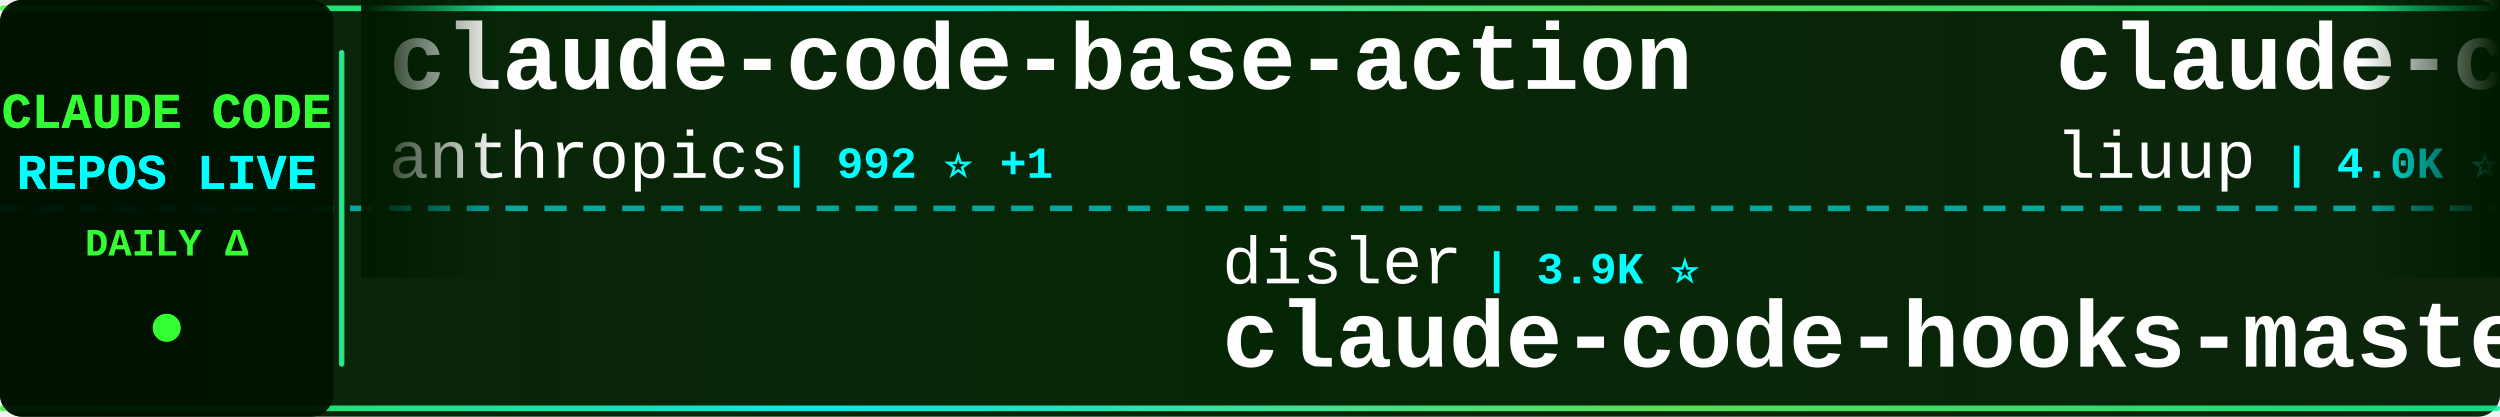
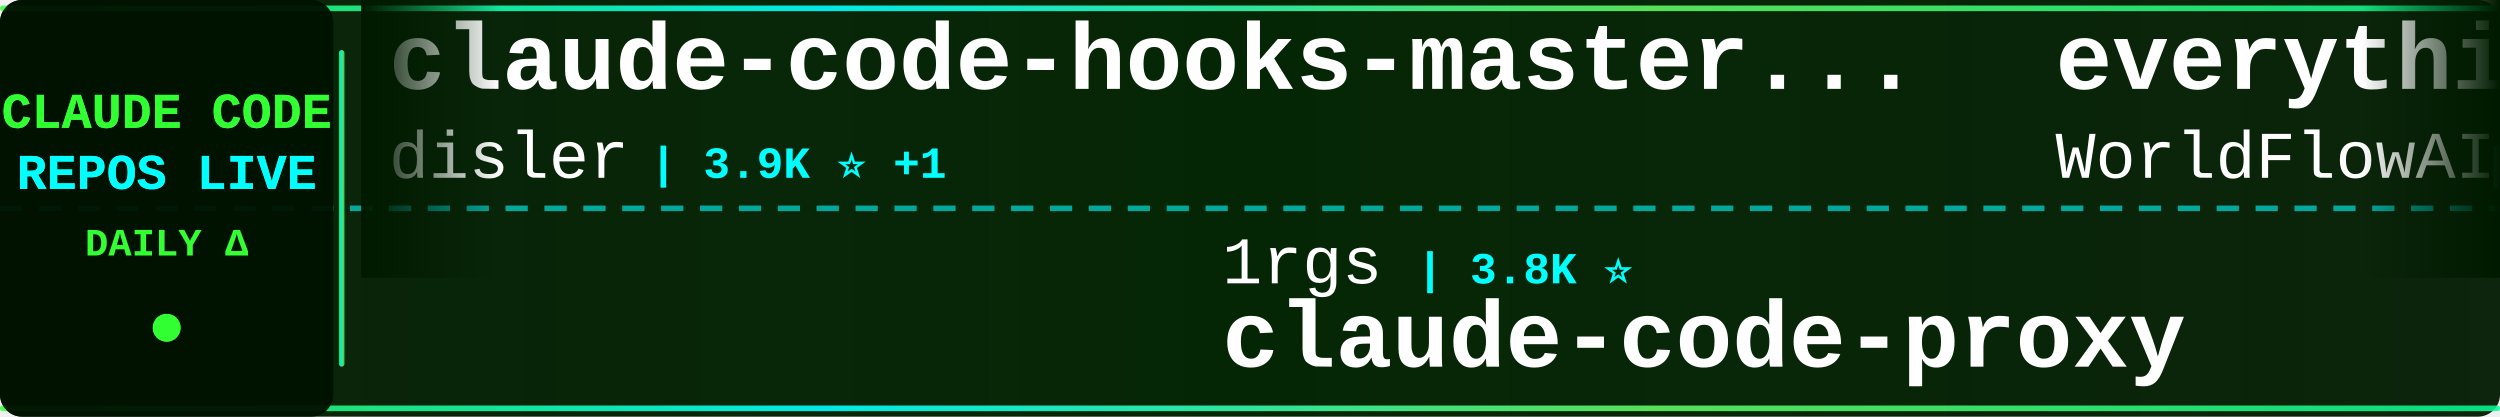
<svg xmlns="http://www.w3.org/2000/svg" width="900" height="150">
  <defs>
    <linearGradient id="tickerBg" x1="0%" y1="0%" x2="100%" y2="0%">
      <stop offset="0%" style="stop-color:#001a00;stop-opacity:0.95" />
      <stop offset="50%" style="stop-color:#002200;stop-opacity:0.98" />
      <stop offset="100%" style="stop-color:#001a00;stop-opacity:0.95" />
    </linearGradient>
    <linearGradient id="borderGrad" x1="0%" y1="0%" x2="100%" y2="0%">
      <stop offset="0%" style="stop-color:#33ff33;stop-opacity:0.85">
        <animate attributeName="stop-opacity" values="0.85;1;0.85" dur="2s" repeatCount="indefinite" />
      </stop>
      <stop offset="33%" style="stop-color:#00ffff;stop-opacity:0.9">
        <animate attributeName="stop-opacity" values="0.9;1;0.9" dur="2.2s" repeatCount="indefinite" />
      </stop>
      <stop offset="66%" style="stop-color:#66ff66;stop-opacity:0.85">
        <animate attributeName="stop-opacity" values="0.85;1;0.85" dur="1.8s" repeatCount="indefinite" />
      </stop>
      <stop offset="100%" style="stop-color:#00ff99;stop-opacity:0.85">
        <animate attributeName="stop-opacity" values="0.85;1;0.85" dur="2s" repeatCount="indefinite" />
      </stop>
    </linearGradient>
    <filter id="textGlow">
      <feGaussianBlur stdDeviation="0.1" result="coloredBlur" />
      <feMerge>
        <feMergeNode in="coloredBlur" />
        <feMergeNode in="SourceGraphic" />
      </feMerge>
    </filter>
    <filter id="metricGlow">
      <feGaussianBlur stdDeviation="0.2" result="coloredBlur" />
      <feMerge>
        <feMergeNode in="coloredBlur" />
        <feMergeNode in="SourceGraphic" />
      </feMerge>
    </filter>
    <linearGradient id="leftFade" x1="0%" y1="0%" x2="100%" y2="0%">
      <stop offset="0%" style="stop-color:#001a00;stop-opacity:1" />
      <stop offset="100%" style="stop-color:#001a00;stop-opacity:0" />
    </linearGradient>
    <linearGradient id="rightFade" x1="0%" y1="0%" x2="100%" y2="0%">
      <stop offset="0%" style="stop-color:#001a00;stop-opacity:0" />
      <stop offset="100%" style="stop-color:#001a00;stop-opacity:1" />
    </linearGradient>
  </defs>
  <rect width="900" height="150" fill="url(#tickerBg)" rx="8" />
  <rect x="0" y="2" width="900" height="2" fill="url(#borderGrad)" rx="1" />
  <rect x="0" y="146" width="900" height="2" fill="url(#borderGrad)" rx="1" />
  <line x1="0" y1="75" x2="900" y2="75" stroke="#00ffff" stroke-width="2" stroke-dasharray="8 6" opacity="0.6" />
  <rect x="0" y="0" width="120" height="150" fill="#001100" opacity="0.95" rx="8" />
  <text x="60" y="46" font-family="'Courier New', monospace" font-size="18" font-weight="bold" fill="#33ff33" text-anchor="middle" filter="url(#textGlow)">
    CLAUDE CODE
  </text>
  <text x="60" y="68" font-family="'Courier New', monospace" font-size="18" font-weight="bold" fill="#00ffff" text-anchor="middle" filter="url(#textGlow)">
    REPOS LIVE
  </text>
  <text x="60" y="92" font-family="'Courier New', monospace" font-size="14" font-weight="bold" fill="#33ff33" text-anchor="middle">
    DAILY Δ
  </text>
  <circle cx="60" cy="118" r="5" fill="#33ff33" filter="url(#metricGlow)">
    <animate attributeName="r" values="4;6;4" dur="1.5s" repeatCount="indefinite" />
    <animate attributeName="opacity" values="0.6;1;0.6" dur="1.5s" repeatCount="indefinite" />
  </circle>
  <rect x="122" y="18" width="2" height="114" fill="url(#borderGrad)" rx="1" />
  <clipPath id="tickerClip">
    <rect x="130" y="0" width="770" height="150" />
  </clipPath>
  <g clip-path="url(#tickerClip)">
    <g id="tickerItems">
      <animateTransform attributeName="transform" attributeType="XML" type="translate" from="0 0" to="-3000 0" dur="54s" repeatCount="indefinite" />
      <g transform="translate(0, 0)">
-         <text x="140" y="32" font-family="'Courier New', monospace" font-size="34" font-weight="bold" fill="#ffffff">claude-code-base-action</text>
-         <text x="140" y="64" font-family="'Courier New', monospace" font-size="24" font-weight="normal" fill="#ffffff" opacity="1.0">anthropics</text>
-         <text x="282" y="64" font-family="'Courier New', monospace" font-size="16" font-weight="bold" fill="#00ffff"> | 992 ⭐ +1</text>
+         <text x="140" y="32" font-family="'Courier New', monospace" font-size="34" font-weight="bold" fill="#ffffff">claude-code-hooks-master...</text>
+         <text x="140" y="64" font-family="'Courier New', monospace" font-size="24" font-weight="normal" fill="#ffffff" opacity="1.0">disler</text>
+         <text x="234" y="64" font-family="'Courier New', monospace" font-size="16" font-weight="bold" fill="#00ffff"> | 3.9K ⭐ +1</text>
      </g>
      <g transform="translate(300, 0)">
-         <text x="140" y="102" font-family="'Courier New', monospace" font-size="24" font-weight="normal" fill="#ffffff" opacity="1.0">disler</text>
-         <text x="234" y="102" font-family="'Courier New', monospace" font-size="16" font-weight="bold" fill="#00ffff"> | 3.9K ⭐</text>
-         <text x="140" y="132" font-family="'Courier New', monospace" font-size="34" font-weight="bold" fill="#ffffff">claude-code-hooks-master...</text>
+         <text x="140" y="102" font-family="'Courier New', monospace" font-size="24" font-weight="normal" fill="#ffffff" opacity="1.0">1rgs</text>
+         <text x="210" y="102" font-family="'Courier New', monospace" font-size="16" font-weight="bold" fill="#00ffff"> | 3.8K ⭐</text>
+         <text x="140" y="132" font-family="'Courier New', monospace" font-size="34" font-weight="bold" fill="#ffffff">claude-code-proxy</text>
      </g>
      <g transform="translate(600, 0)">
-         <text x="140" y="32" font-family="'Courier New', monospace" font-size="34" font-weight="bold" fill="#ffffff">claude-code-analysis</text>
-         <text x="140" y="64" font-family="'Courier New', monospace" font-size="24" font-weight="normal" fill="#ffffff" opacity="1.0">liuup</text>
-         <text x="222" y="64" font-family="'Courier New', monospace" font-size="16" font-weight="bold" fill="#00ffff"> | 4.0K ⭐</text>
+         <text x="140" y="32" font-family="'Courier New', monospace" font-size="34" font-weight="bold" fill="#ffffff">everything-claude-code</text>
+         <text x="140" y="64" font-family="'Courier New', monospace" font-size="24" font-weight="normal" fill="#ffffff" opacity="1.0">WorldFlowAI</text>
+         <text x="294" y="64" font-family="'Courier New', monospace" font-size="16" font-weight="bold" fill="#00ffff"> | 3.7K ⭐ +17</text>
      </g>
      <g transform="translate(900, 0)">
-         <text x="140" y="102" font-family="'Courier New', monospace" font-size="24" font-weight="normal" fill="#ffffff" opacity="1.0">ghuntley</text>
-         <text x="258" y="102" font-family="'Courier New', monospace" font-size="16" font-weight="bold" fill="#00ffff"> | 991 ⭐</text>
-         <text x="140" y="132" font-family="'Courier New', monospace" font-size="34" font-weight="bold" fill="#ffffff">claude-code-source-code-...</text>
+         <text x="140" y="102" font-family="'Courier New', monospace" font-size="24" font-weight="normal" fill="#ffffff" opacity="1.0">VILA-Lab</text>
+         <text x="258" y="102" font-family="'Courier New', monospace" font-size="16" font-weight="bold" fill="#00ffff"> | 2.1K ⭐</text>
+         <text x="140" y="132" font-family="'Courier New', monospace" font-size="34" font-weight="bold" fill="#ffffff">Dive-into-Claude-Code</text>
      </g>
      <g transform="translate(1200, 0)">
-         <text x="140" y="32" font-family="'Courier New', monospace" font-size="34" font-weight="bold" fill="#ffffff">claude-code-source</text>
-         <text x="140" y="64" font-family="'Courier New', monospace" font-size="24" font-weight="normal" fill="#ffffff" opacity="1.0">hangsman</text>
-         <text x="258" y="64" font-family="'Courier New', monospace" font-size="16" font-weight="bold" fill="#00ffff"> | 796 ⭐</text>
+         <text x="140" y="32" font-family="'Courier New', monospace" font-size="34" font-weight="bold" fill="#ffffff">claude-code-telegram</text>
+         <text x="140" y="64" font-family="'Courier New', monospace" font-size="24" font-weight="normal" fill="#ffffff" opacity="1.0">overwirehq</text>
+         <text x="282" y="64" font-family="'Courier New', monospace" font-size="16" font-weight="bold" fill="#00ffff"> | 2.8K ⭐</text>
      </g>
      <g transform="translate(1500, 0)">
-         <text x="140" y="102" font-family="'Courier New', monospace" font-size="24" font-weight="normal" fill="#ffffff" opacity="1.0">OrcaWhisper</text>
-         <text x="294" y="102" font-family="'Courier New', monospace" font-size="16" font-weight="bold" fill="#00ffff"> | 101 ⭐</text>
+         <text x="140" y="102" font-family="'Courier New', monospace" font-size="24" font-weight="normal" fill="#ffffff" opacity="1.0">pengchengneo</text>
+         <text x="306" y="102" font-family="'Courier New', monospace" font-size="16" font-weight="bold" fill="#00ffff"> | 1.8K ⭐</text>
        <text x="140" y="132" font-family="'Courier New', monospace" font-size="34" font-weight="bold" fill="#ffffff">Claude-Code</text>
      </g>
      <g transform="translate(1800, 0)">
-         <text x="140" y="32" font-family="'Courier New', monospace" font-size="34" font-weight="bold" fill="#ffffff">claude-code-my-workflow</text>
-         <text x="140" y="64" font-family="'Courier New', monospace" font-size="24" font-weight="normal" fill="#ffffff" opacity="1.0">pedrohcgs</text>
-         <text x="270" y="64" font-family="'Courier New', monospace" font-size="16" font-weight="bold" fill="#00ffff"> | 1.6K ⭐</text>
+         <text x="140" y="32" font-family="'Courier New', monospace" font-size="34" font-weight="bold" fill="#ffffff">oh-my-claudecode</text>
+         <text x="140" y="64" font-family="'Courier New', monospace" font-size="24" font-weight="normal" fill="#ffffff" opacity="1.0">Yeachan-Heo</text>
+         <text x="294" y="64" font-family="'Courier New', monospace" font-size="16" font-weight="bold" fill="#00ffff"> | 39.4K ⭐ +8</text>
      </g>
      <g transform="translate(2100, 0)">
-         <text x="140" y="102" font-family="'Courier New', monospace" font-size="24" font-weight="normal" fill="#ffffff" opacity="1.0">Maciek-roboblog</text>
-         <text x="342" y="102" font-family="'Courier New', monospace" font-size="16" font-weight="bold" fill="#00ffff"> | 8.7K ⭐ +1</text>
-         <text x="140" y="132" font-family="'Courier New', monospace" font-size="34" font-weight="bold" fill="#ffffff">Claude-Code-Usage-Monito...</text>
+         <text x="140" y="102" font-family="'Courier New', monospace" font-size="24" font-weight="normal" fill="#ffffff" opacity="1.0">edmund-io</text>
+         <text x="270" y="102" font-family="'Courier New', monospace" font-size="16" font-weight="bold" fill="#00ffff"> | 1.5K ⭐</text>
+         <text x="140" y="132" font-family="'Courier New', monospace" font-size="34" font-weight="bold" fill="#ffffff">edmunds-claude-code</text>
      </g>
      <g transform="translate(2400, 0)">
-         <text x="140" y="32" font-family="'Courier New', monospace" font-size="34" font-weight="bold" fill="#ffffff">claude-code-proxy</text>
-         <text x="140" y="64" font-family="'Courier New', monospace" font-size="24" font-weight="normal" fill="#ffffff" opacity="1.0">fuergaosi233</text>
-         <text x="306" y="64" font-family="'Courier New', monospace" font-size="16" font-weight="bold" fill="#00ffff"> | 2.8K ⭐</text>
+         <text x="140" y="32" font-family="'Courier New', monospace" font-size="34" font-weight="bold" fill="#ffffff">cc-switch</text>
+         <text x="140" y="64" font-family="'Courier New', monospace" font-size="24" font-weight="normal" fill="#ffffff" opacity="1.0">farion1231</text>
+         <text x="282" y="64" font-family="'Courier New', monospace" font-size="16" font-weight="bold" fill="#00ffff"> | 138.5K ⭐ +249</text>
      </g>
      <g transform="translate(2700, 0)">
-         <text x="140" y="102" font-family="'Courier New', monospace" font-size="24" font-weight="normal" fill="#ffffff" opacity="1.0">disler</text>
-         <text x="234" y="102" font-family="'Courier New', monospace" font-size="16" font-weight="bold" fill="#00ffff"> | 1.7K ⭐ +1</text>
-         <text x="140" y="132" font-family="'Courier New', monospace" font-size="34" font-weight="bold" fill="#ffffff">pi-vs-claude-code</text>
+         <text x="140" y="102" font-family="'Courier New', monospace" font-size="24" font-weight="normal" fill="#ffffff" opacity="1.0">asgeirtj</text>
+         <text x="258" y="102" font-family="'Courier New', monospace" font-size="16" font-weight="bold" fill="#00ffff"> | 68.6K ⭐ +23</text>
+         <text x="140" y="132" font-family="'Courier New', monospace" font-size="34" font-weight="bold" fill="#ffffff">system_prompts_leaks</text>
      </g>
      <g transform="translate(3000, 0)">
-         <text x="140" y="32" font-family="'Courier New', monospace" font-size="34" font-weight="bold" fill="#ffffff">claude-code-base-action</text>
-         <text x="140" y="64" font-family="'Courier New', monospace" font-size="24" font-weight="normal" fill="#ffffff" opacity="1.0">anthropics</text>
-         <text x="282" y="64" font-family="'Courier New', monospace" font-size="16" font-weight="bold" fill="#00ffff"> | 992 ⭐ +1</text>
+         <text x="140" y="32" font-family="'Courier New', monospace" font-size="34" font-weight="bold" fill="#ffffff">claude-code-hooks-master...</text>
+         <text x="140" y="64" font-family="'Courier New', monospace" font-size="24" font-weight="normal" fill="#ffffff" opacity="1.0">disler</text>
+         <text x="234" y="64" font-family="'Courier New', monospace" font-size="16" font-weight="bold" fill="#00ffff"> | 3.9K ⭐ +1</text>
      </g>
      <g transform="translate(3300, 0)">
-         <text x="140" y="102" font-family="'Courier New', monospace" font-size="24" font-weight="normal" fill="#ffffff" opacity="1.0">disler</text>
-         <text x="234" y="102" font-family="'Courier New', monospace" font-size="16" font-weight="bold" fill="#00ffff"> | 3.9K ⭐</text>
-         <text x="140" y="132" font-family="'Courier New', monospace" font-size="34" font-weight="bold" fill="#ffffff">claude-code-hooks-master...</text>
+         <text x="140" y="102" font-family="'Courier New', monospace" font-size="24" font-weight="normal" fill="#ffffff" opacity="1.0">1rgs</text>
+         <text x="210" y="102" font-family="'Courier New', monospace" font-size="16" font-weight="bold" fill="#00ffff"> | 3.8K ⭐</text>
+         <text x="140" y="132" font-family="'Courier New', monospace" font-size="34" font-weight="bold" fill="#ffffff">claude-code-proxy</text>
      </g>
      <g transform="translate(3600, 0)">
-         <text x="140" y="32" font-family="'Courier New', monospace" font-size="34" font-weight="bold" fill="#ffffff">claude-code-analysis</text>
-         <text x="140" y="64" font-family="'Courier New', monospace" font-size="24" font-weight="normal" fill="#ffffff" opacity="1.0">liuup</text>
-         <text x="222" y="64" font-family="'Courier New', monospace" font-size="16" font-weight="bold" fill="#00ffff"> | 4.0K ⭐</text>
+         <text x="140" y="32" font-family="'Courier New', monospace" font-size="34" font-weight="bold" fill="#ffffff">everything-claude-code</text>
+         <text x="140" y="64" font-family="'Courier New', monospace" font-size="24" font-weight="normal" fill="#ffffff" opacity="1.0">WorldFlowAI</text>
+         <text x="294" y="64" font-family="'Courier New', monospace" font-size="16" font-weight="bold" fill="#00ffff"> | 3.7K ⭐ +17</text>
      </g>
      <g transform="translate(3900, 0)">
-         <text x="140" y="102" font-family="'Courier New', monospace" font-size="24" font-weight="normal" fill="#ffffff" opacity="1.0">ghuntley</text>
-         <text x="258" y="102" font-family="'Courier New', monospace" font-size="16" font-weight="bold" fill="#00ffff"> | 991 ⭐</text>
-         <text x="140" y="132" font-family="'Courier New', monospace" font-size="34" font-weight="bold" fill="#ffffff">claude-code-source-code-...</text>
+         <text x="140" y="102" font-family="'Courier New', monospace" font-size="24" font-weight="normal" fill="#ffffff" opacity="1.0">VILA-Lab</text>
+         <text x="258" y="102" font-family="'Courier New', monospace" font-size="16" font-weight="bold" fill="#00ffff"> | 2.1K ⭐</text>
+         <text x="140" y="132" font-family="'Courier New', monospace" font-size="34" font-weight="bold" fill="#ffffff">Dive-into-Claude-Code</text>
      </g>
    </g>
  </g>
  <rect x="130" y="0" width="50" height="100" fill="url(#leftFade)" />
  <rect x="850" y="0" width="50" height="100" fill="url(#rightFade)" />
</svg>
